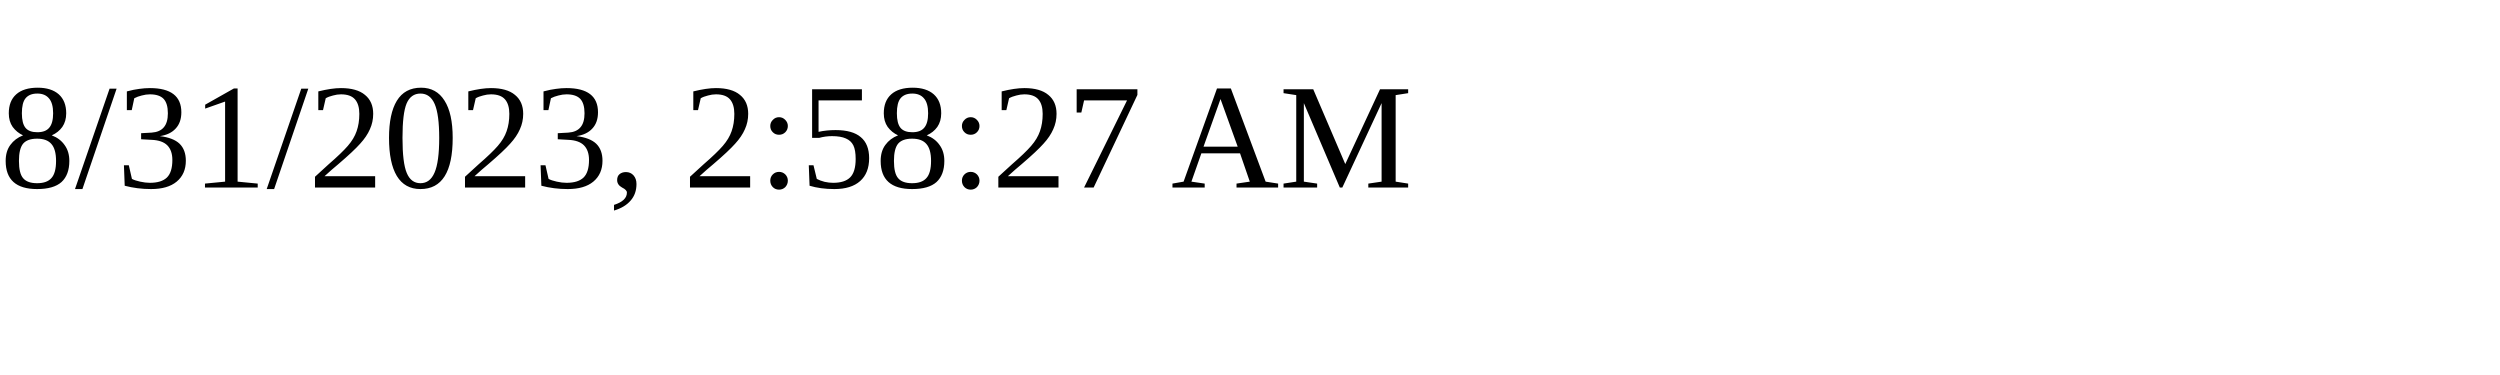
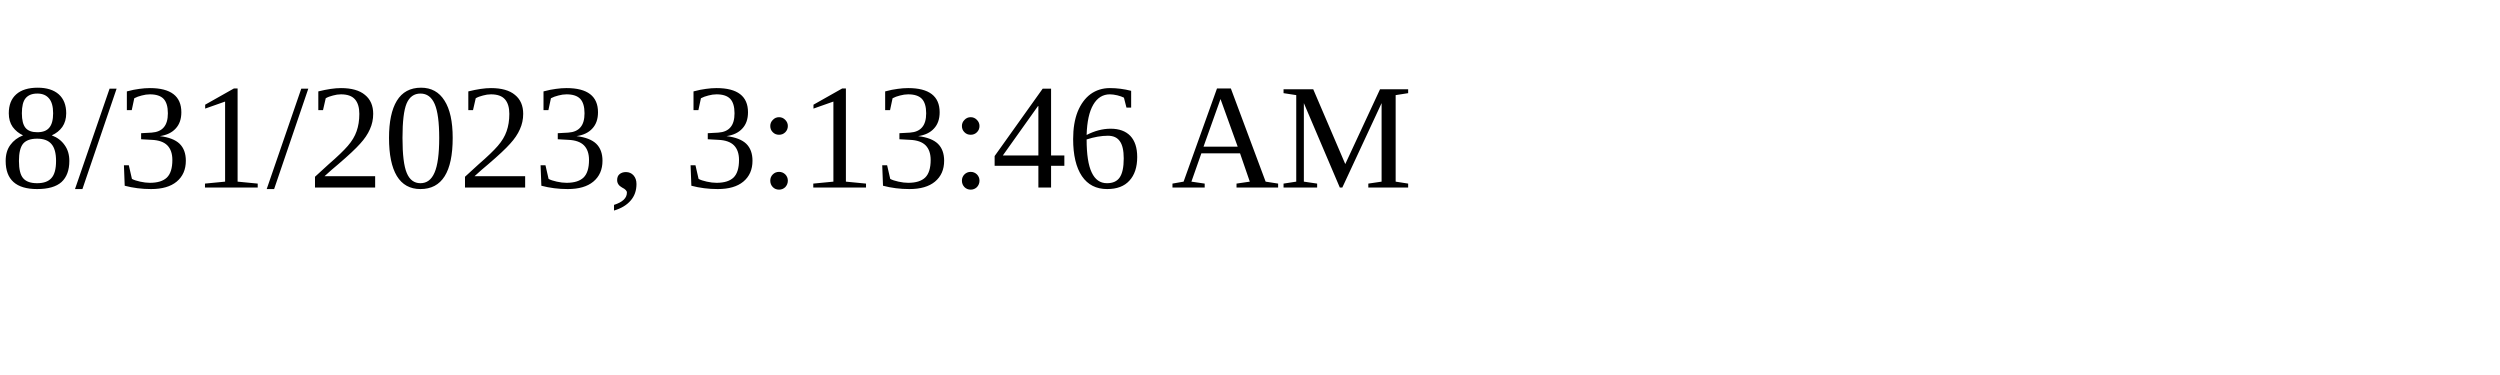
<svg xmlns="http://www.w3.org/2000/svg" height="30" width="200">
-   <text x="0" y="15">8/31/2023, 2:58:27 AM</text>
+   <text x="0" y="15">8/31/2023, 3:13:46 AM</text>
</svg>
